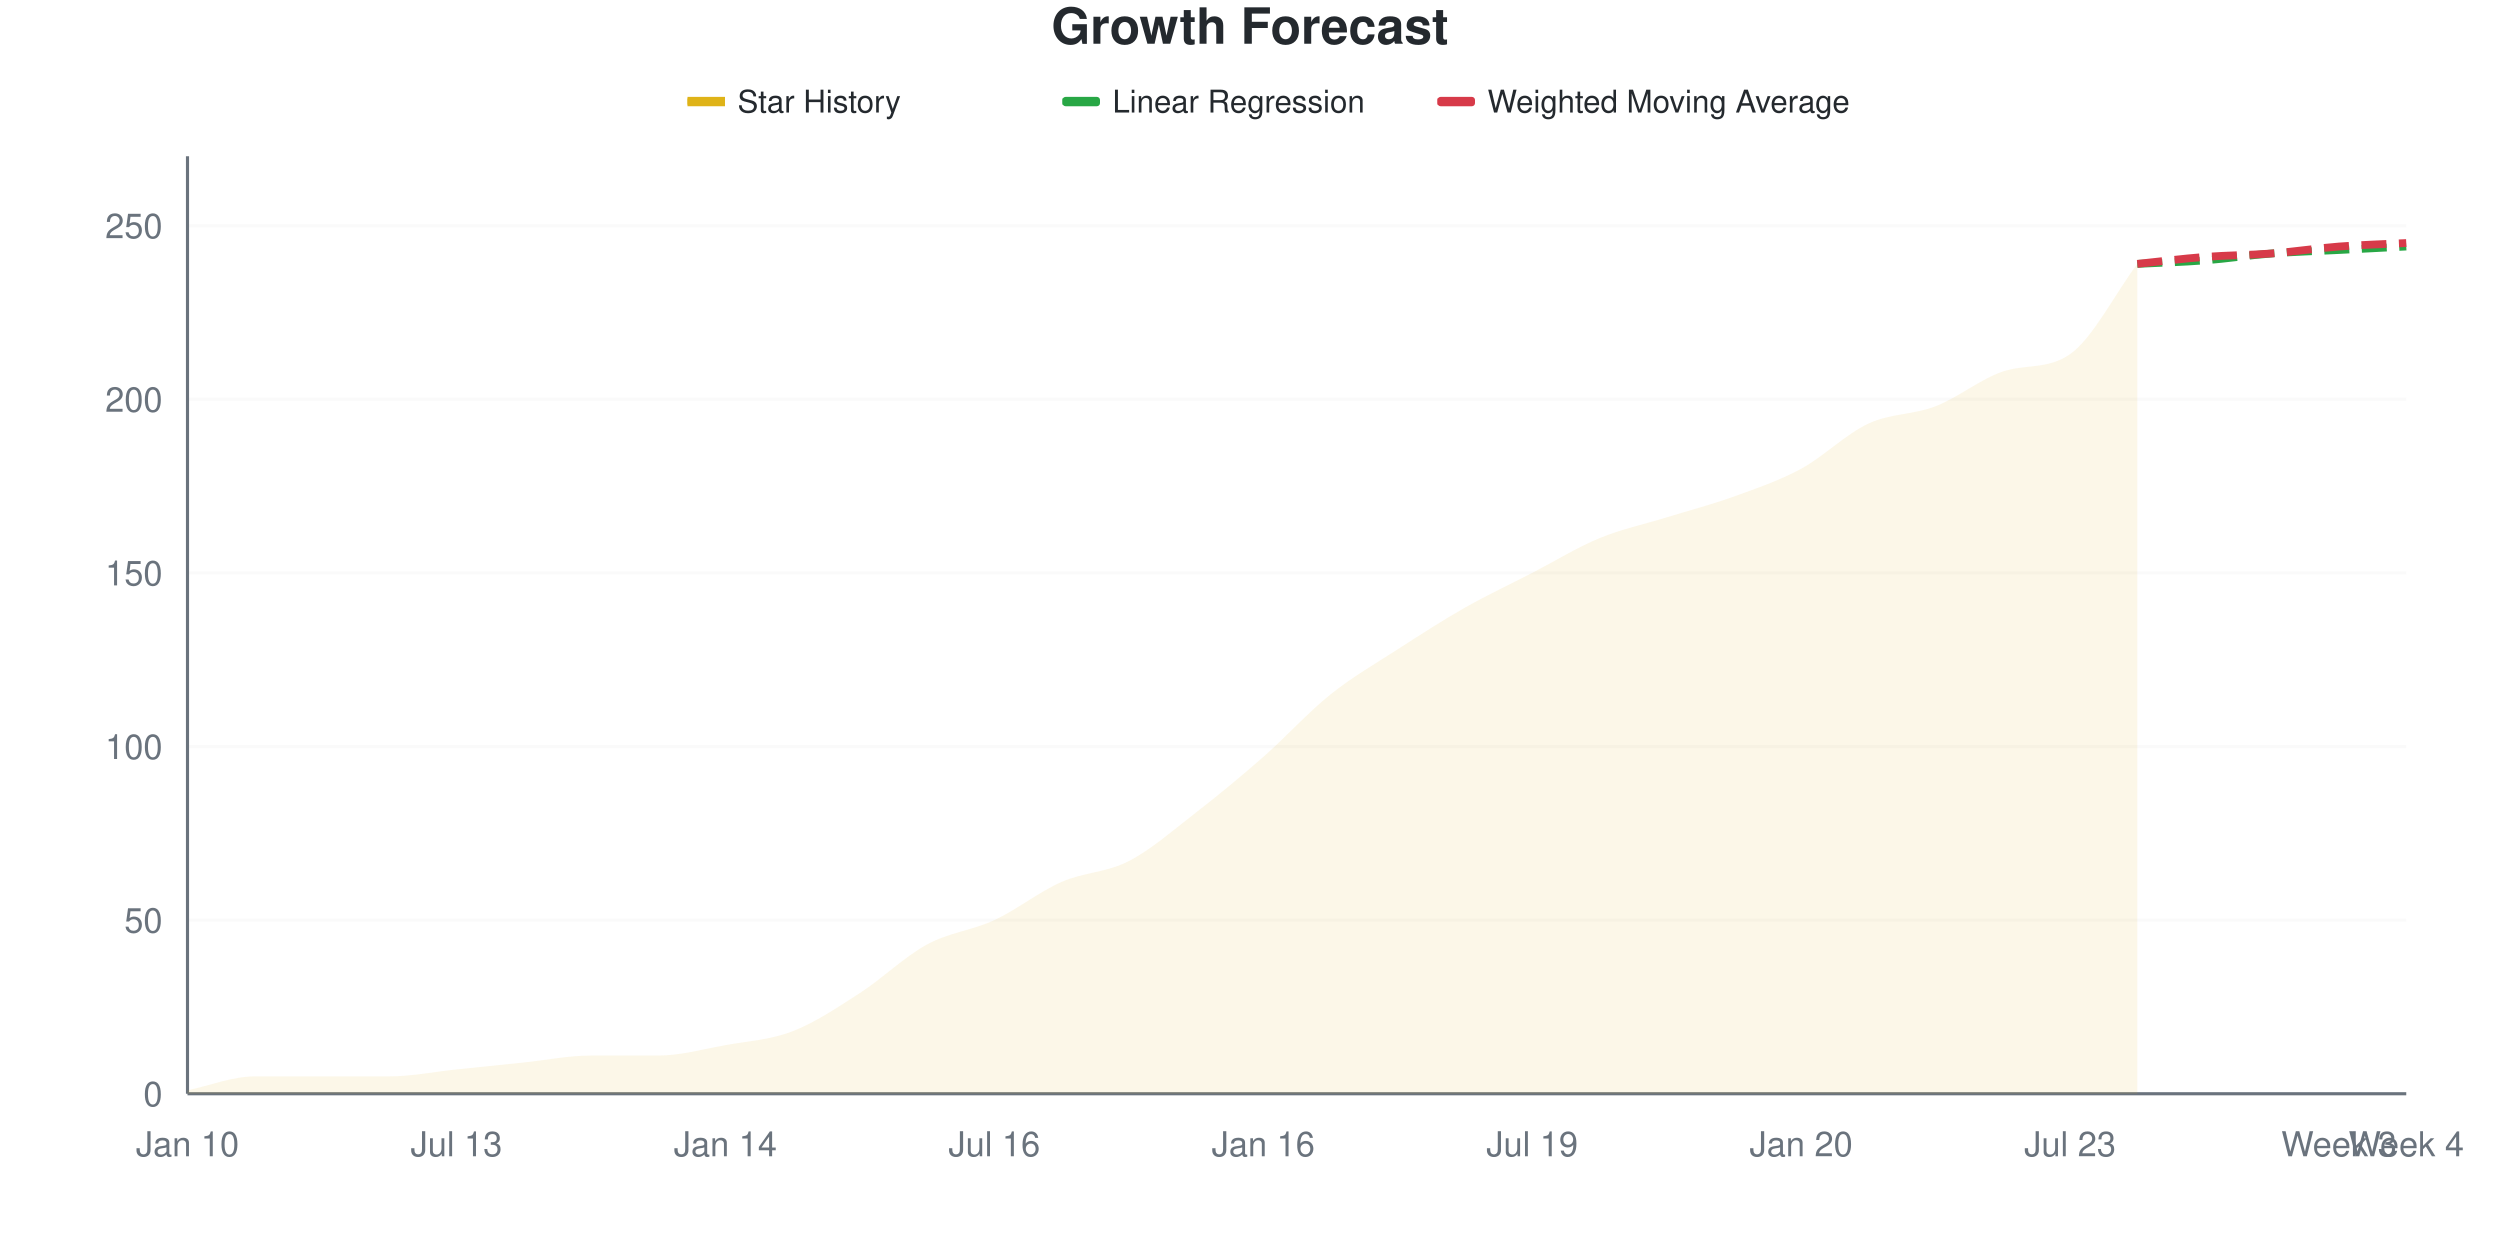
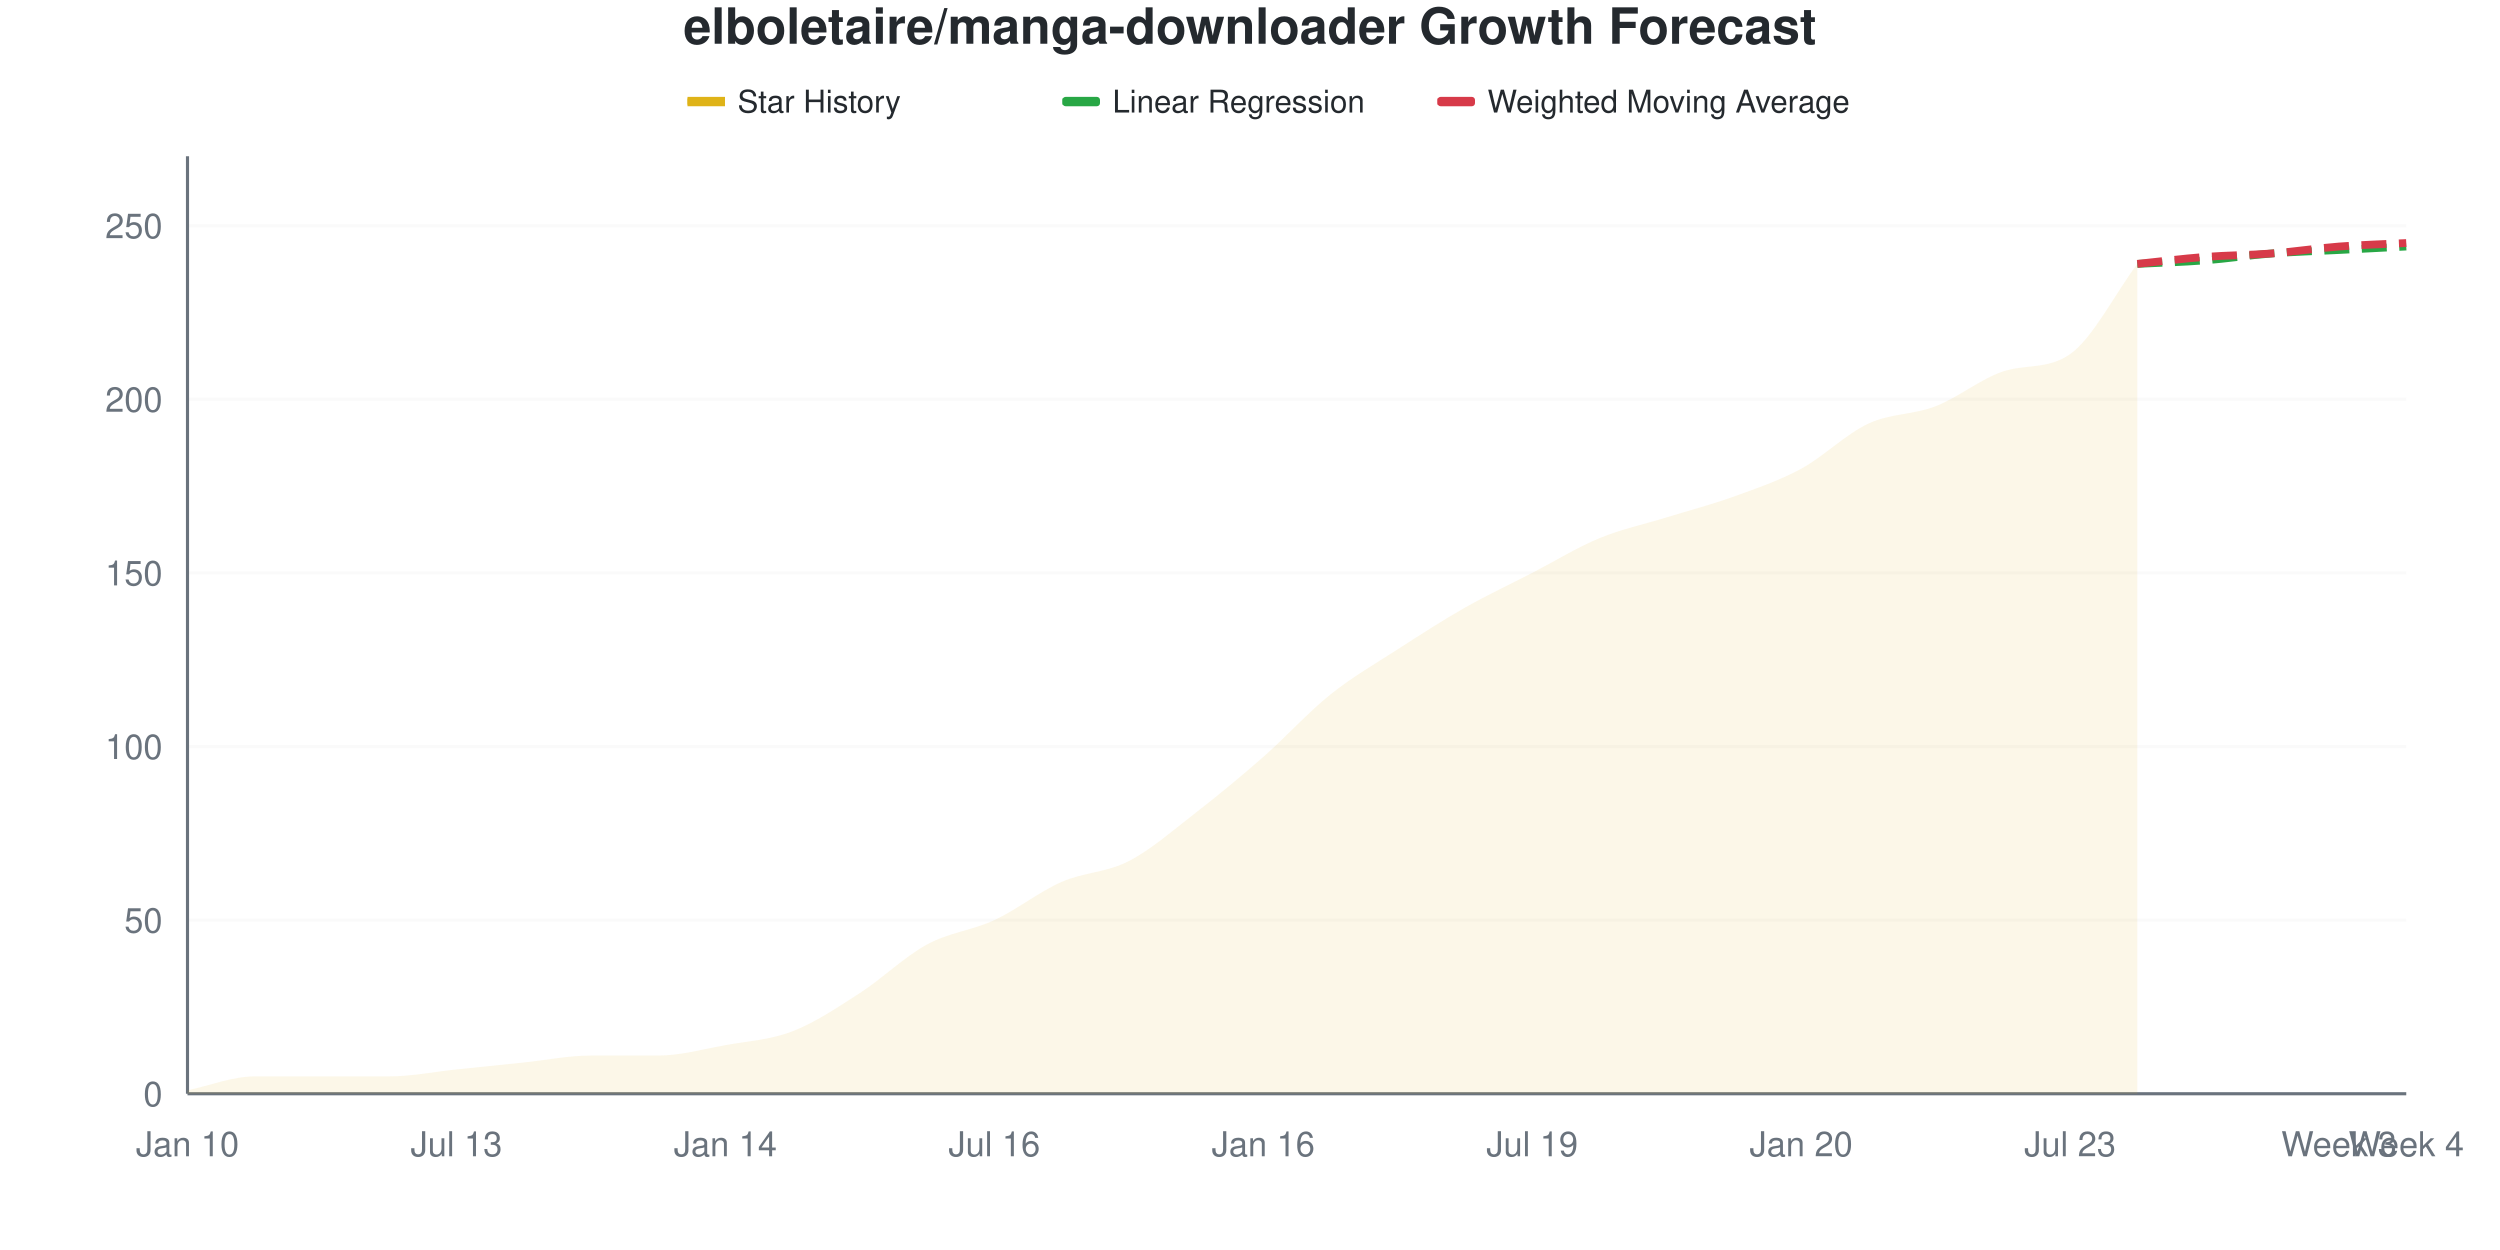
<svg xmlns="http://www.w3.org/2000/svg" viewBox="0 0 800 400" width="800" height="400">
  <style>
    @keyframes drawLine {
      to { stroke-dashoffset: 0; }
    }
    @keyframes fadeInPoint {
      from { opacity: 0; }
      to { opacity: 1; }
    }
    .data-line-0 {
      stroke-dasharray: 1051;
      stroke-dashoffset: 1051;
      animation: drawLine 2s ease-out forwards;
    }
    .data-point {
      opacity: 0;
      animation: fadeInPoint 0.5s ease-out forwards;
    }
    .chart-bg { fill: #fff; }
    .chart-text { fill: #24292e; }
    .chart-muted { fill: #6a737d; }
    .chart-grid { stroke: #eee; }
    .chart-axis { stroke: #6a737d; }
    @media (prefers-color-scheme: dark) {
      .chart-bg { fill: #0d1117; }
      .chart-text { fill: #e6edf3; }
      .chart-muted { fill: #8b949e; }
      .chart-grid { stroke: #21262d; }
      .chart-axis { stroke: #8b949e; }
    }
  </style>
  <rect width="800" height="400" class="chart-bg" />
-   <text x="400" y="14" text-anchor="middle" class="chart-text" font-size="16" font-weight="bold" font-family="-apple-system, BlinkMacSystemFont, 'Segoe UI', Helvetica, Arial, sans-serif">Growth Forecast</text>
+   <text x="400" y="14" text-anchor="middle" class="chart-text" font-size="16" font-weight="bold" font-family="-apple-system, BlinkMacSystemFont, 'Segoe UI', Helvetica, Arial, sans-serif">elboletaire/manga-downloader Growth Forecast</text>
  <g class="legend">
    <rect x="220" y="31" width="12" height="3" fill="#dfb317" />
    <line x1="220" y1="32.5" x2="232" y2="32.5" stroke="#dfb317" stroke-width="2" />
    <text x="236" y="36" class="chart-text" font-size="10" font-family="-apple-system, BlinkMacSystemFont, 'Segoe UI', Helvetica, Arial, sans-serif">Star History</text>
    <rect x="340" y="31" width="12" height="3" fill="#28a745" rx="1" />
    <line x1="340" y1="32.5" x2="352" y2="32.5" stroke="#28a745" stroke-width="2" stroke-dasharray="4,2" />
    <text x="356" y="36" class="chart-text" font-size="10" font-family="-apple-system, BlinkMacSystemFont, 'Segoe UI', Helvetica, Arial, sans-serif">Linear Regression</text>
    <rect x="460" y="31" width="12" height="3" fill="#d73a49" rx="1" />
    <line x1="460" y1="32.5" x2="472" y2="32.5" stroke="#d73a49" stroke-width="2" stroke-dasharray="4,2" />
    <text x="476" y="36" class="chart-text" font-size="10" font-family="-apple-system, BlinkMacSystemFont, 'Segoe UI', Helvetica, Arial, sans-serif">Weighted Moving Average</text>
  </g>
  <g class="grid">
    <line x1="60" y1="350" x2="770" y2="350" class="chart-grid" stroke-opacity="0.3" />
    <text x="52" y="354" text-anchor="end" class="chart-muted" font-size="11" font-family="-apple-system, BlinkMacSystemFont, 'Segoe UI', Helvetica, Arial, sans-serif">0</text>
    <line x1="60" y1="294.444" x2="770" y2="294.444" class="chart-grid" stroke-opacity="0.3" />
    <text x="52" y="298.444" text-anchor="end" class="chart-muted" font-size="11" font-family="-apple-system, BlinkMacSystemFont, 'Segoe UI', Helvetica, Arial, sans-serif">50</text>
    <line x1="60" y1="238.889" x2="770" y2="238.889" class="chart-grid" stroke-opacity="0.3" />
    <text x="52" y="242.889" text-anchor="end" class="chart-muted" font-size="11" font-family="-apple-system, BlinkMacSystemFont, 'Segoe UI', Helvetica, Arial, sans-serif">100</text>
    <line x1="60" y1="183.333" x2="770" y2="183.333" class="chart-grid" stroke-opacity="0.3" />
    <text x="52" y="187.333" text-anchor="end" class="chart-muted" font-size="11" font-family="-apple-system, BlinkMacSystemFont, 'Segoe UI', Helvetica, Arial, sans-serif">150</text>
    <line x1="60" y1="127.778" x2="770" y2="127.778" class="chart-grid" stroke-opacity="0.3" />
    <text x="52" y="131.778" text-anchor="end" class="chart-muted" font-size="11" font-family="-apple-system, BlinkMacSystemFont, 'Segoe UI', Helvetica, Arial, sans-serif">200</text>
    <line x1="60" y1="72.222" x2="770" y2="72.222" class="chart-grid" stroke-opacity="0.3" />
    <text x="52" y="76.222" text-anchor="end" class="chart-muted" font-size="11" font-family="-apple-system, BlinkMacSystemFont, 'Segoe UI', Helvetica, Arial, sans-serif">250</text>
  </g>
  <g class="milestones">
    
  </g>
  <g class="x-axis">
    <text x="60" y="370" text-anchor="middle" class="chart-muted" font-size="11" font-family="-apple-system, BlinkMacSystemFont, 'Segoe UI', Helvetica, Arial, sans-serif">Jan 10</text>
    <text x="146.061" y="370" text-anchor="middle" class="chart-muted" font-size="11" font-family="-apple-system, BlinkMacSystemFont, 'Segoe UI', Helvetica, Arial, sans-serif">Jul 13</text>
    <text x="232.121" y="370" text-anchor="middle" class="chart-muted" font-size="11" font-family="-apple-system, BlinkMacSystemFont, 'Segoe UI', Helvetica, Arial, sans-serif">Jan 14</text>
    <text x="318.182" y="370" text-anchor="middle" class="chart-muted" font-size="11" font-family="-apple-system, BlinkMacSystemFont, 'Segoe UI', Helvetica, Arial, sans-serif">Jul 16</text>
    <text x="404.242" y="370" text-anchor="middle" class="chart-muted" font-size="11" font-family="-apple-system, BlinkMacSystemFont, 'Segoe UI', Helvetica, Arial, sans-serif">Jan 16</text>
    <text x="490.303" y="370" text-anchor="middle" class="chart-muted" font-size="11" font-family="-apple-system, BlinkMacSystemFont, 'Segoe UI', Helvetica, Arial, sans-serif">Jul 19</text>
    <text x="576.364" y="370" text-anchor="middle" class="chart-muted" font-size="11" font-family="-apple-system, BlinkMacSystemFont, 'Segoe UI', Helvetica, Arial, sans-serif">Jan 20</text>
    <text x="662.424" y="370" text-anchor="middle" class="chart-muted" font-size="11" font-family="-apple-system, BlinkMacSystemFont, 'Segoe UI', Helvetica, Arial, sans-serif">Jul 23</text>
    <text x="748.485" y="370" text-anchor="middle" class="chart-muted" font-size="11" font-family="-apple-system, BlinkMacSystemFont, 'Segoe UI', Helvetica, Arial, sans-serif">Week 3</text>
    <text x="770" y="370" text-anchor="middle" class="chart-muted" font-size="11" font-family="-apple-system, BlinkMacSystemFont, 'Segoe UI', Helvetica, Arial, sans-serif">Week 4</text>
  </g>
  <line x1="60" y1="50" x2="60" y2="350" class="chart-axis" stroke-width="1" />
  <line x1="60" y1="350" x2="770" y2="350" class="chart-axis" stroke-width="1" />
  <path d="M60,350 L60,348.889 C67.172,347.407 74.343,344.444 81.515,344.444 C88.687,344.444 95.859,344.444 103.03,344.444 C110.202,344.444 117.374,344.444 124.545,344.444 C131.717,344.444 138.889,342.963 146.061,342.222 C153.232,341.481 160.404,340.741 167.576,340 C174.747,339.259 181.919,337.778 189.091,337.778 C196.263,337.778 203.434,337.778 210.606,337.778 C217.778,337.778 224.949,335.741 232.121,334.444 C239.293,333.148 246.465,332.778 253.636,330 C260.808,327.222 267.98,322.407 275.152,317.778 C282.323,313.148 289.495,306.111 296.667,302.222 C303.838,298.333 311.01,297.778 318.182,294.444 C325.354,291.111 332.525,285.37 339.697,282.222 C346.869,279.074 354.04,279.259 361.212,275.556 C368.384,271.852 375.556,265.556 382.727,260 C389.899,254.444 397.071,248.519 404.242,242.222 C411.414,235.926 418.586,227.963 425.758,222.222 C432.929,216.481 440.101,212.407 447.273,207.778 C454.444,203.148 461.616,198.519 468.788,194.444 C475.96,190.37 483.131,187.037 490.303,183.333 C497.475,179.63 504.646,175.185 511.818,172.222 C518.99,169.259 526.162,167.778 533.333,165.556 C540.505,163.333 547.677,161.481 554.848,158.889 C562.02,156.296 569.192,153.889 576.364,150 C583.535,146.111 590.707,138.889 597.879,135.556 C605.051,132.222 612.222,132.778 619.394,130 C626.566,127.222 633.737,121.309 640.909,118.889 C648.081,116.469 655.253,118.334 662.424,113.333 C669.596,108.332 676.768,94.074 683.939,84.444 L683.939,350 L60,350 Z" fill="#dfb317" fill-opacity="0.1" />
  <path d="M60,350 L60,348.889 C67.172,347.407 74.343,344.444 81.515,344.444 C88.687,344.444 95.859,344.444 103.03,344.444 C110.202,344.444 117.374,344.444 124.545,344.444 C131.717,344.444 138.889,342.963 146.061,342.222 C153.232,341.481 160.404,340.741 167.576,340 C174.747,339.259 181.919,337.778 189.091,337.778 C196.263,337.778 203.434,337.778 210.606,337.778 C217.778,337.778 224.949,335.741 232.121,334.444 C239.293,333.148 246.465,332.778 253.636,330 C260.808,327.222 267.98,322.407 275.152,317.778 C282.323,313.148 289.495,306.111 296.667,302.222 C303.838,298.333 311.01,297.778 318.182,294.444 C325.354,291.111 332.525,285.37 339.697,282.222 C346.869,279.074 354.04,279.259 361.212,275.556 C368.384,271.852 375.556,265.556 382.727,260 C389.899,254.444 397.071,248.519 404.242,242.222 C411.414,235.926 418.586,227.963 425.758,222.222 C432.929,216.481 440.101,212.407 447.273,207.778 C454.444,203.148 461.616,198.519 468.788,194.444 C475.96,190.37 483.131,187.037 490.303,183.333 C497.475,179.63 504.646,175.185 511.818,172.222 C518.99,169.259 526.162,167.778 533.333,165.556 C540.505,163.333 547.677,161.481 554.848,158.889 C562.02,156.296 569.192,153.889 576.364,150 C583.535,146.111 590.707,138.889 597.879,135.556 C605.051,132.222 612.222,132.778 619.394,130 C626.566,127.222 633.737,121.309 640.909,118.889 C648.081,116.469 655.253,118.334 662.424,113.333 C669.596,108.332 676.768,94.074 683.939,84.444" fill="none" stroke="#dfb317" stroke-width="2.5" class="data-line-0" />
  <path d="M683.939,84.444 C691.111,84.074 698.283,83.889 705.455,83.333 C712.626,82.778 719.798,81.667 726.97,81.111 C734.141,80.556 741.313,80.37 748.485,80 C755.657,79.63 762.828,79.259 770,78.889" fill="none" stroke="#28a745" stroke-width="2.5" stroke-dasharray="8,4" />
  <path d="M683.939,84.444 C691.111,83.704 698.283,82.778 705.455,82.222 C712.626,81.667 719.798,81.667 726.97,81.111 C734.141,80.556 741.313,79.444 748.485,78.889 C755.657,78.333 762.828,78.148 770,77.778" fill="none" stroke="#d73a49" stroke-width="2.5" stroke-dasharray="8,4" />
  <g class="points">
    <circle cx="60" cy="348.889" r="4" fill="#dfb317" class="data-point" style="animation-delay: 1.50s" />
    <circle cx="81.515" cy="344.444" r="4" fill="#dfb317" class="data-point" style="animation-delay: 1.55s" />
    <circle cx="103.03" cy="344.444" r="4" fill="#dfb317" class="data-point" style="animation-delay: 1.60s" />
    <circle cx="124.545" cy="344.444" r="4" fill="#dfb317" class="data-point" style="animation-delay: 1.65s" />
    <circle cx="146.061" cy="342.222" r="4" fill="#dfb317" class="data-point" style="animation-delay: 1.70s" />
    <circle cx="167.576" cy="340" r="4" fill="#dfb317" class="data-point" style="animation-delay: 1.75s" />
    <circle cx="189.091" cy="337.778" r="4" fill="#dfb317" class="data-point" style="animation-delay: 1.80s" />
    <circle cx="210.606" cy="337.778" r="4" fill="#dfb317" class="data-point" style="animation-delay: 1.85s" />
    <circle cx="232.121" cy="334.444" r="4" fill="#dfb317" class="data-point" style="animation-delay: 1.90s" />
    <circle cx="253.636" cy="330" r="4" fill="#dfb317" class="data-point" style="animation-delay: 1.95s" />
    <circle cx="275.152" cy="317.778" r="4" fill="#dfb317" class="data-point" style="animation-delay: 2.00s" />
    <circle cx="296.667" cy="302.222" r="4" fill="#dfb317" class="data-point" style="animation-delay: 2.05s" />
    <circle cx="318.182" cy="294.444" r="4" fill="#dfb317" class="data-point" style="animation-delay: 2.10s" />
    <circle cx="339.697" cy="282.222" r="4" fill="#dfb317" class="data-point" style="animation-delay: 2.15s" />
    <circle cx="361.212" cy="275.556" r="4" fill="#dfb317" class="data-point" style="animation-delay: 2.20s" />
    <circle cx="382.727" cy="260" r="4" fill="#dfb317" class="data-point" style="animation-delay: 2.25s" />
    <circle cx="404.242" cy="242.222" r="4" fill="#dfb317" class="data-point" style="animation-delay: 2.30s" />
    <circle cx="425.758" cy="222.222" r="4" fill="#dfb317" class="data-point" style="animation-delay: 2.35s" />
    <circle cx="447.273" cy="207.778" r="4" fill="#dfb317" class="data-point" style="animation-delay: 2.40s" />
    <circle cx="468.788" cy="194.444" r="4" fill="#dfb317" class="data-point" style="animation-delay: 2.45s" />
    <circle cx="490.303" cy="183.333" r="4" fill="#dfb317" class="data-point" style="animation-delay: 2.50s" />
    <circle cx="511.818" cy="172.222" r="4" fill="#dfb317" class="data-point" style="animation-delay: 2.55s" />
    <circle cx="533.333" cy="165.556" r="4" fill="#dfb317" class="data-point" style="animation-delay: 2.60s" />
    <circle cx="554.848" cy="158.889" r="4" fill="#dfb317" class="data-point" style="animation-delay: 2.65s" />
    <circle cx="576.364" cy="150" r="4" fill="#dfb317" class="data-point" style="animation-delay: 2.70s" />
    <circle cx="597.879" cy="135.556" r="4" fill="#dfb317" class="data-point" style="animation-delay: 2.75s" />
    <circle cx="619.394" cy="130" r="4" fill="#dfb317" class="data-point" style="animation-delay: 2.80s" />
    <circle cx="640.909" cy="118.889" r="4" fill="#dfb317" class="data-point" style="animation-delay: 2.85s" />
    <circle cx="662.424" cy="113.333" r="4" fill="#dfb317" class="data-point" style="animation-delay: 2.90s" />
    <circle cx="683.939" cy="84.444" r="4" fill="#dfb317" class="data-point" style="animation-delay: 2.95s" />
  </g>
</svg>
